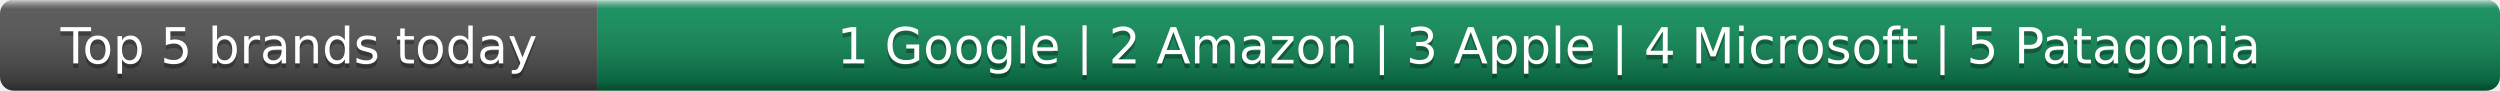
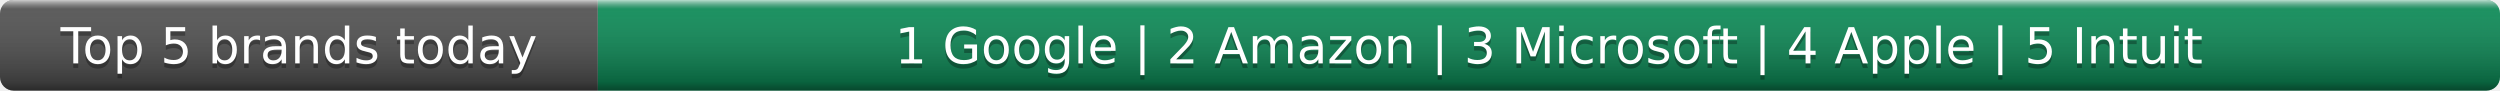
- <svg xmlns="http://www.w3.org/2000/svg" width="552" height="20" role="img" aria-label="Top 5 brands today: Google, Amazon, Apple, Microsoft, Patagonia">
+ <svg xmlns="http://www.w3.org/2000/svg" width="552" height="20" role="img" aria-label="Top 5 brands today: Google, Amazon, Microsoft, Apple, Intuit">
  <linearGradient id="s" x2="0" y2="100%">
    <stop offset="0" stop-color="#fff" stop-opacity=".7" />
    <stop offset=".1" stop-color="#aaa" stop-opacity=".1" />
    <stop offset=".9" stop-opacity=".3" />
    <stop offset="1" stop-opacity=".5" />
  </linearGradient>
  <clipPath id="r">
    <rect width="552" height="20" rx="3" fill="#fff" />
  </clipPath>
  <g clip-path="url(#r)">
    <rect width="132" height="20" fill="#555" />
    <rect x="132" width="420" height="20" fill="#0e8f5a" />
    <rect width="552" height="20" fill="url(#s)" />
  </g>
  <g fill="#fff" text-anchor="middle" font-family="Verdana,Geneva,DejaVu Sans,sans-serif" text-rendering="geometricPrecision" font-size="11">
    <text x="66.0" y="15" fill="#010101" fill-opacity=".3">Top 5 brands today</text>
    <text x="66.0" y="14">Top 5 brands today</text>
-     <text x="342.0" y="15" fill="#010101" fill-opacity=".3">1 Google | 2 Amazon | 3 Apple | 4 Microsoft | 5 Patagonia</text>
-     <text x="342.0" y="14">1 Google | 2 Amazon | 3 Apple | 4 Microsoft | 5 Patagonia</text>
+     <text x="342.0" y="15" fill="#010101" fill-opacity=".3">1 Google | 2 Amazon | 3 Microsoft | 4 Apple | 5 Intuit</text>
+     <text x="342.0" y="14">1 Google | 2 Amazon | 3 Microsoft | 4 Apple | 5 Intuit</text>
  </g>
</svg>
